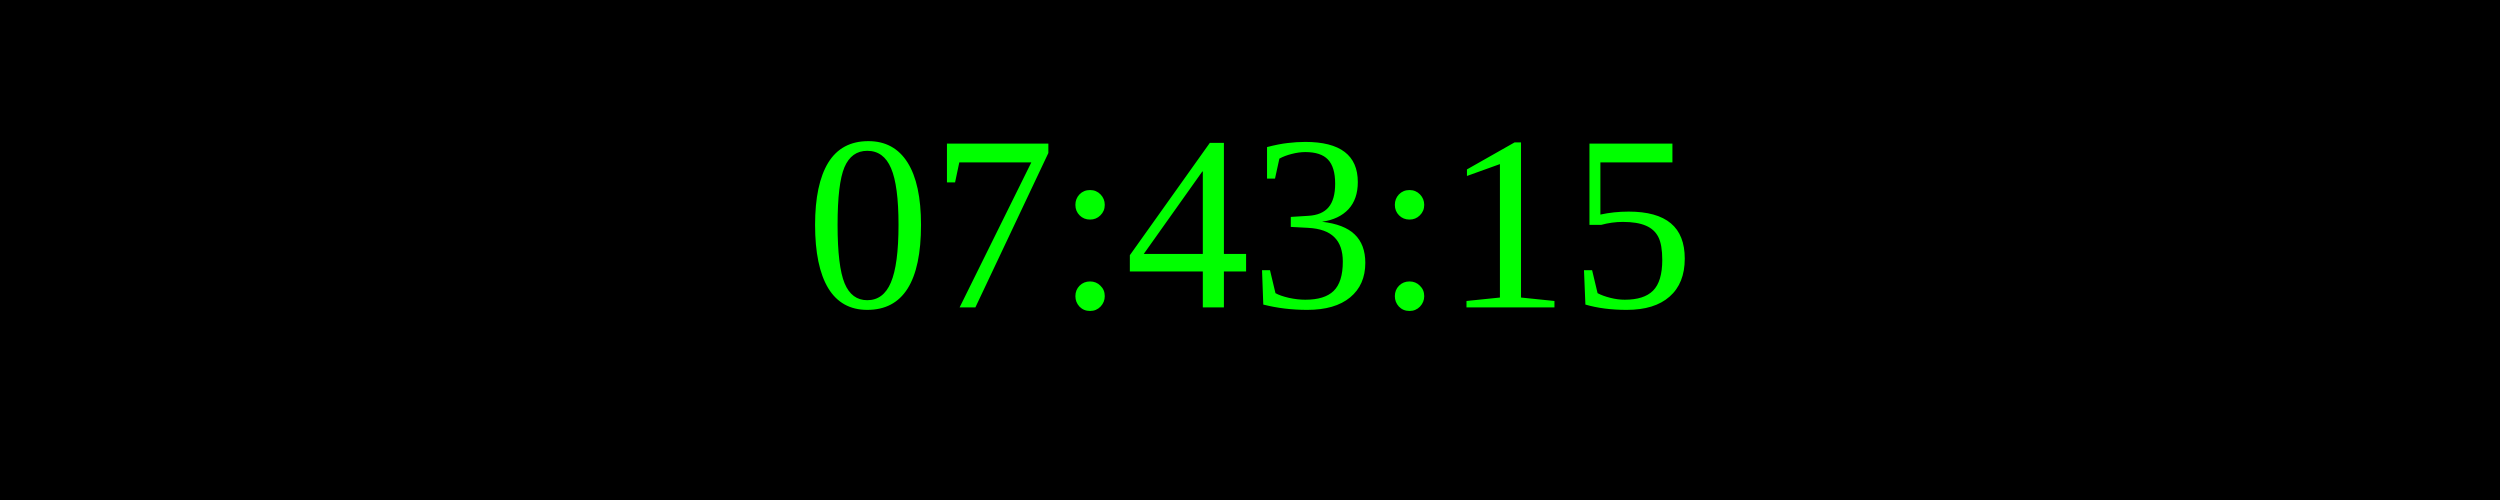
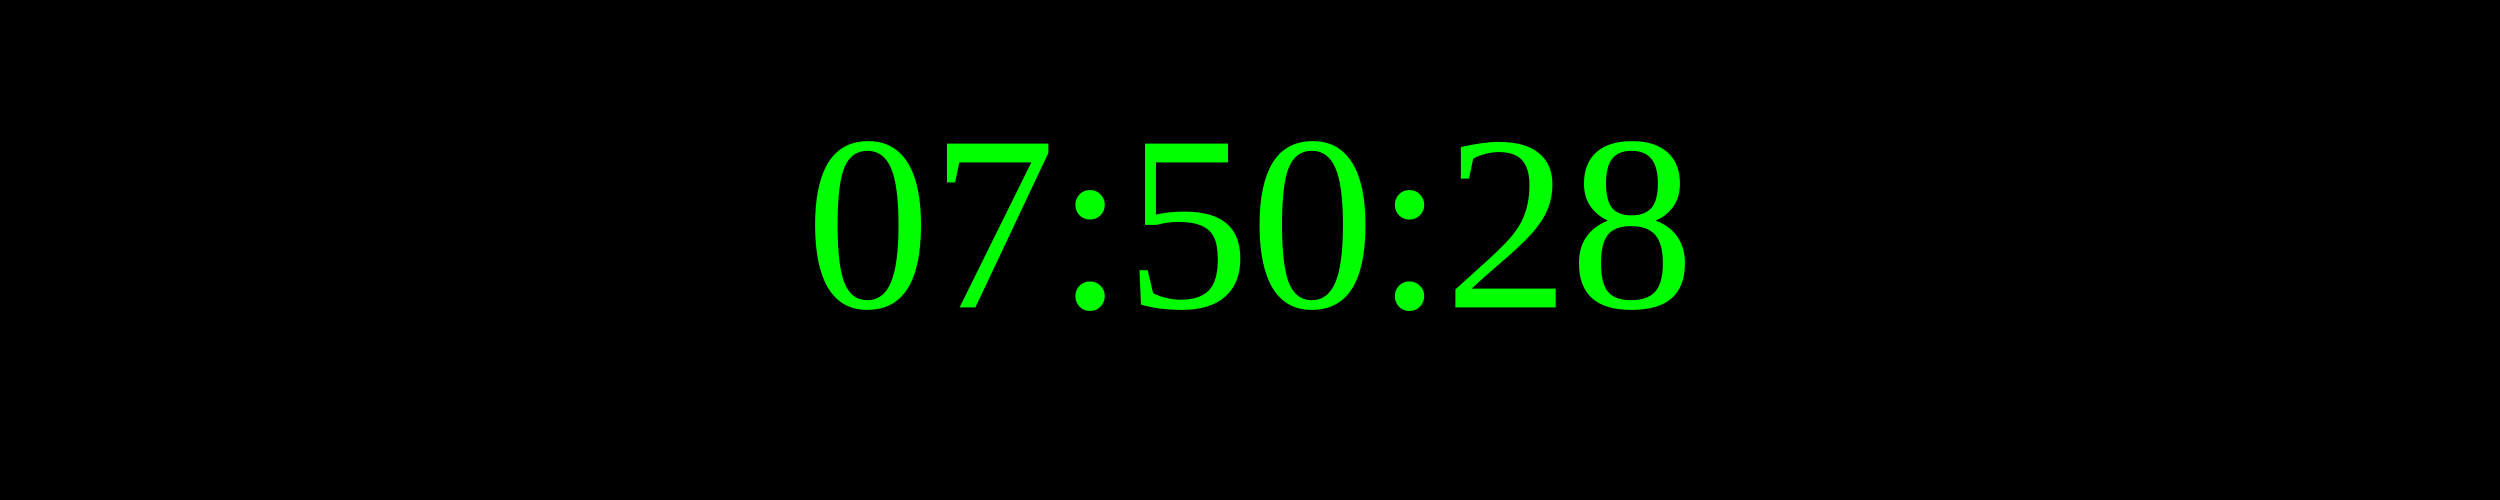
<svg xmlns="http://www.w3.org/2000/svg" width="250" height="50">
  <rect width="100%" height="100%" fill="black" />
  <text x="50%" y="50%" font-size="25" fill="lime" text-anchor="middle" dominant-baseline="middle">
- 07:43:15
+ 07:50:28
</text>
</svg>
